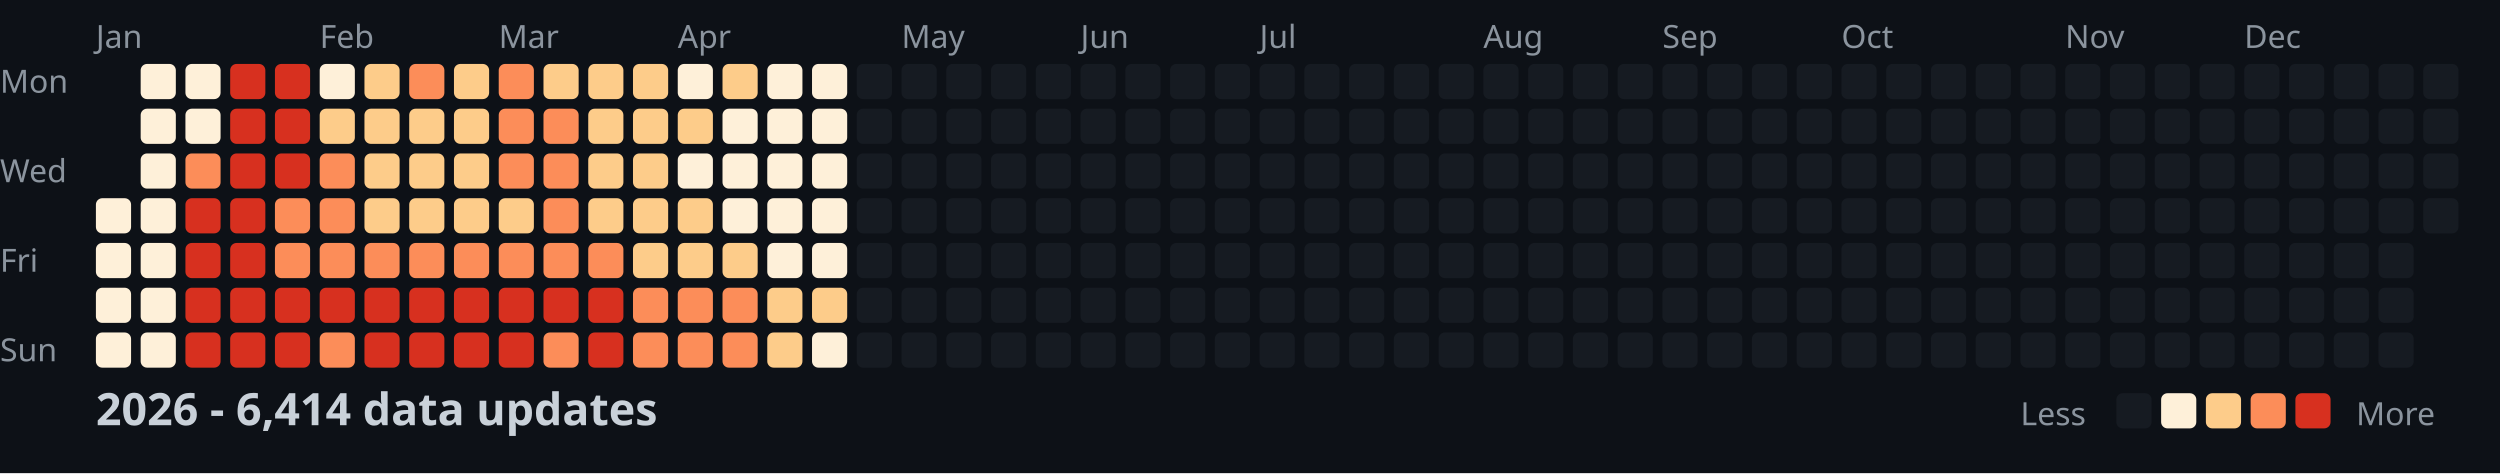
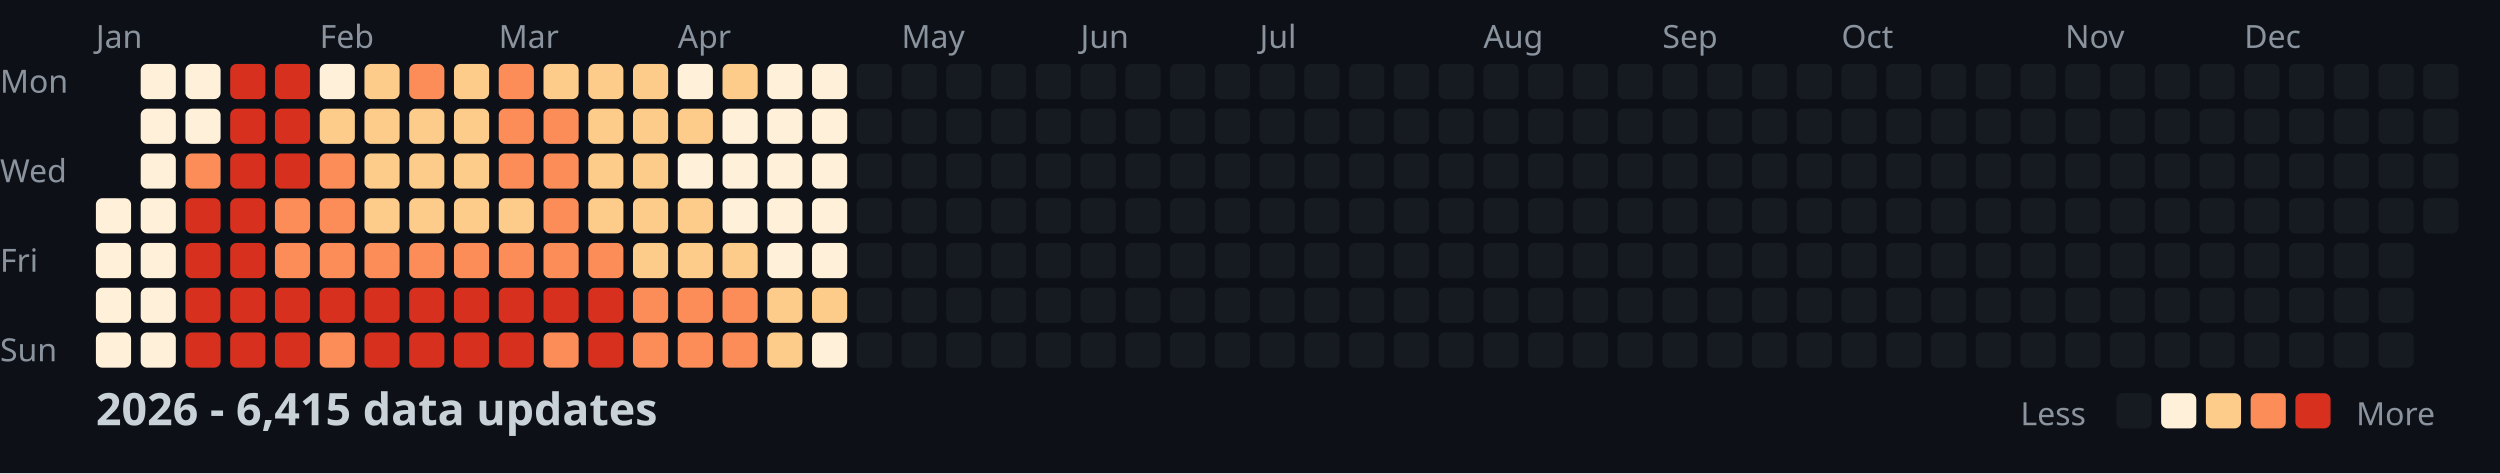
<svg xmlns="http://www.w3.org/2000/svg" width="782" height="148">
  <style>
    .month { font: 10px sans-serif; fill: #8b949e; }
    .day { font: 10px sans-serif; fill: #8b949e; }
    .title { font: bold 14px sans-serif; fill: #c9d1d9; }
    .legend { font: 10px sans-serif; fill: #8b949e; }
  </style>
  <rect width="100%" height="100%" fill="#0d1117" />
  <text x="0" y="29" class="day">Mon</text>
  <text x="0" y="57" class="day">Wed</text>
  <text x="0" y="85" class="day">Fri</text>
  <text x="0" y="113" class="day">Sun</text>
  <text x="30" y="15" class="month">Jan</text>
  <text x="100" y="15" class="month">Feb</text>
  <text x="156" y="15" class="month">Mar</text>
  <text x="212" y="15" class="month">Apr</text>
  <text x="282" y="15" class="month">May</text>
  <text x="338" y="15" class="month">Jun</text>
  <text x="394" y="15" class="month">Jul</text>
  <text x="464" y="15" class="month">Aug</text>
  <text x="520" y="15" class="month">Sep</text>
  <text x="576" y="15" class="month">Oct</text>
  <text x="646" y="15" class="month">Nov</text>
  <text x="702" y="15" class="month">Dec</text>
  <rect x="30" y="62" width="11" height="11" fill="#fef0d9" rx="2" />
  <rect x="30" y="76" width="11" height="11" fill="#fef0d9" rx="2" />
  <rect x="30" y="90" width="11" height="11" fill="#fef0d9" rx="2" />
  <rect x="30" y="104" width="11" height="11" fill="#fef0d9" rx="2" />
  <rect x="44" y="20" width="11" height="11" fill="#fef0d9" rx="2" />
  <rect x="44" y="34" width="11" height="11" fill="#fef0d9" rx="2" />
  <rect x="44" y="48" width="11" height="11" fill="#fef0d9" rx="2" />
  <rect x="44" y="62" width="11" height="11" fill="#fef0d9" rx="2" />
  <rect x="44" y="76" width="11" height="11" fill="#fef0d9" rx="2" />
  <rect x="44" y="90" width="11" height="11" fill="#fef0d9" rx="2" />
  <rect x="44" y="104" width="11" height="11" fill="#fef0d9" rx="2" />
  <rect x="58" y="20" width="11" height="11" fill="#fef0d9" rx="2" />
  <rect x="58" y="34" width="11" height="11" fill="#fef0d9" rx="2" />
  <rect x="58" y="48" width="11" height="11" fill="#fc8d59" rx="2" />
  <rect x="58" y="62" width="11" height="11" fill="#d7301f" rx="2" />
  <rect x="58" y="76" width="11" height="11" fill="#d7301f" rx="2" />
  <rect x="58" y="90" width="11" height="11" fill="#d7301f" rx="2" />
  <rect x="58" y="104" width="11" height="11" fill="#d7301f" rx="2" />
  <rect x="72" y="20" width="11" height="11" fill="#d7301f" rx="2" />
  <rect x="72" y="34" width="11" height="11" fill="#d7301f" rx="2" />
  <rect x="72" y="48" width="11" height="11" fill="#d7301f" rx="2" />
  <rect x="72" y="62" width="11" height="11" fill="#d7301f" rx="2" />
  <rect x="72" y="76" width="11" height="11" fill="#d7301f" rx="2" />
  <rect x="72" y="90" width="11" height="11" fill="#d7301f" rx="2" />
  <rect x="72" y="104" width="11" height="11" fill="#d7301f" rx="2" />
  <rect x="86" y="20" width="11" height="11" fill="#d7301f" rx="2" />
  <rect x="86" y="34" width="11" height="11" fill="#d7301f" rx="2" />
  <rect x="86" y="48" width="11" height="11" fill="#d7301f" rx="2" />
  <rect x="86" y="62" width="11" height="11" fill="#fc8d59" rx="2" />
  <rect x="86" y="76" width="11" height="11" fill="#fc8d59" rx="2" />
  <rect x="86" y="90" width="11" height="11" fill="#d7301f" rx="2" />
  <rect x="86" y="104" width="11" height="11" fill="#d7301f" rx="2" />
  <rect x="100" y="20" width="11" height="11" fill="#fef0d9" rx="2" />
  <rect x="100" y="34" width="11" height="11" fill="#fdcc8a" rx="2" />
  <rect x="100" y="48" width="11" height="11" fill="#fc8d59" rx="2" />
  <rect x="100" y="62" width="11" height="11" fill="#fc8d59" rx="2" />
  <rect x="100" y="76" width="11" height="11" fill="#fc8d59" rx="2" />
  <rect x="100" y="90" width="11" height="11" fill="#d7301f" rx="2" />
  <rect x="100" y="104" width="11" height="11" fill="#fc8d59" rx="2" />
  <rect x="114" y="20" width="11" height="11" fill="#fdcc8a" rx="2" />
  <rect x="114" y="34" width="11" height="11" fill="#fdcc8a" rx="2" />
  <rect x="114" y="48" width="11" height="11" fill="#fdcc8a" rx="2" />
  <rect x="114" y="62" width="11" height="11" fill="#fdcc8a" rx="2" />
  <rect x="114" y="76" width="11" height="11" fill="#fc8d59" rx="2" />
  <rect x="114" y="90" width="11" height="11" fill="#d7301f" rx="2" />
  <rect x="114" y="104" width="11" height="11" fill="#d7301f" rx="2" />
  <rect x="128" y="20" width="11" height="11" fill="#fc8d59" rx="2" />
  <rect x="128" y="34" width="11" height="11" fill="#fdcc8a" rx="2" />
  <rect x="128" y="48" width="11" height="11" fill="#fdcc8a" rx="2" />
  <rect x="128" y="62" width="11" height="11" fill="#fdcc8a" rx="2" />
  <rect x="128" y="76" width="11" height="11" fill="#fc8d59" rx="2" />
  <rect x="128" y="90" width="11" height="11" fill="#d7301f" rx="2" />
  <rect x="128" y="104" width="11" height="11" fill="#d7301f" rx="2" />
  <rect x="142" y="20" width="11" height="11" fill="#fdcc8a" rx="2" />
  <rect x="142" y="34" width="11" height="11" fill="#fdcc8a" rx="2" />
  <rect x="142" y="48" width="11" height="11" fill="#fdcc8a" rx="2" />
  <rect x="142" y="62" width="11" height="11" fill="#fdcc8a" rx="2" />
  <rect x="142" y="76" width="11" height="11" fill="#fc8d59" rx="2" />
  <rect x="142" y="90" width="11" height="11" fill="#d7301f" rx="2" />
  <rect x="142" y="104" width="11" height="11" fill="#d7301f" rx="2" />
  <rect x="156" y="20" width="11" height="11" fill="#fc8d59" rx="2" />
  <rect x="156" y="34" width="11" height="11" fill="#fc8d59" rx="2" />
  <rect x="156" y="48" width="11" height="11" fill="#fc8d59" rx="2" />
  <rect x="156" y="62" width="11" height="11" fill="#fdcc8a" rx="2" />
  <rect x="156" y="76" width="11" height="11" fill="#fc8d59" rx="2" />
  <rect x="156" y="90" width="11" height="11" fill="#d7301f" rx="2" />
  <rect x="156" y="104" width="11" height="11" fill="#d7301f" rx="2" />
  <rect x="170" y="20" width="11" height="11" fill="#fdcc8a" rx="2" />
  <rect x="170" y="34" width="11" height="11" fill="#fc8d59" rx="2" />
  <rect x="170" y="48" width="11" height="11" fill="#fc8d59" rx="2" />
  <rect x="170" y="62" width="11" height="11" fill="#fc8d59" rx="2" />
  <rect x="170" y="76" width="11" height="11" fill="#fc8d59" rx="2" />
  <rect x="170" y="90" width="11" height="11" fill="#d7301f" rx="2" />
  <rect x="170" y="104" width="11" height="11" fill="#fc8d59" rx="2" />
  <rect x="184" y="20" width="11" height="11" fill="#fdcc8a" rx="2" />
  <rect x="184" y="34" width="11" height="11" fill="#fdcc8a" rx="2" />
  <rect x="184" y="48" width="11" height="11" fill="#fdcc8a" rx="2" />
  <rect x="184" y="62" width="11" height="11" fill="#fdcc8a" rx="2" />
  <rect x="184" y="76" width="11" height="11" fill="#fc8d59" rx="2" />
  <rect x="184" y="90" width="11" height="11" fill="#d7301f" rx="2" />
  <rect x="184" y="104" width="11" height="11" fill="#d7301f" rx="2" />
  <rect x="198" y="20" width="11" height="11" fill="#fdcc8a" rx="2" />
  <rect x="198" y="34" width="11" height="11" fill="#fdcc8a" rx="2" />
  <rect x="198" y="48" width="11" height="11" fill="#fdcc8a" rx="2" />
  <rect x="198" y="62" width="11" height="11" fill="#fdcc8a" rx="2" />
  <rect x="198" y="76" width="11" height="11" fill="#fdcc8a" rx="2" />
  <rect x="198" y="90" width="11" height="11" fill="#fc8d59" rx="2" />
  <rect x="198" y="104" width="11" height="11" fill="#fc8d59" rx="2" />
  <rect x="212" y="20" width="11" height="11" fill="#fef0d9" rx="2" />
  <rect x="212" y="34" width="11" height="11" fill="#fdcc8a" rx="2" />
  <rect x="212" y="48" width="11" height="11" fill="#fef0d9" rx="2" />
  <rect x="212" y="62" width="11" height="11" fill="#fdcc8a" rx="2" />
  <rect x="212" y="76" width="11" height="11" fill="#fdcc8a" rx="2" />
  <rect x="212" y="90" width="11" height="11" fill="#fc8d59" rx="2" />
  <rect x="212" y="104" width="11" height="11" fill="#fc8d59" rx="2" />
  <rect x="226" y="20" width="11" height="11" fill="#fdcc8a" rx="2" />
  <rect x="226" y="34" width="11" height="11" fill="#fef0d9" rx="2" />
  <rect x="226" y="48" width="11" height="11" fill="#fef0d9" rx="2" />
  <rect x="226" y="62" width="11" height="11" fill="#fef0d9" rx="2" />
  <rect x="226" y="76" width="11" height="11" fill="#fdcc8a" rx="2" />
  <rect x="226" y="90" width="11" height="11" fill="#fc8d59" rx="2" />
  <rect x="226" y="104" width="11" height="11" fill="#fc8d59" rx="2" />
  <rect x="240" y="20" width="11" height="11" fill="#fef0d9" rx="2" />
  <rect x="240" y="34" width="11" height="11" fill="#fef0d9" rx="2" />
  <rect x="240" y="48" width="11" height="11" fill="#fef0d9" rx="2" />
  <rect x="240" y="62" width="11" height="11" fill="#fef0d9" rx="2" />
  <rect x="240" y="76" width="11" height="11" fill="#fef0d9" rx="2" />
  <rect x="240" y="90" width="11" height="11" fill="#fdcc8a" rx="2" />
  <rect x="240" y="104" width="11" height="11" fill="#fdcc8a" rx="2" />
  <rect x="254" y="20" width="11" height="11" fill="#fef0d9" rx="2" />
  <rect x="254" y="34" width="11" height="11" fill="#fef0d9" rx="2" />
  <rect x="254" y="48" width="11" height="11" fill="#fef0d9" rx="2" />
  <rect x="254" y="62" width="11" height="11" fill="#fef0d9" rx="2" />
  <rect x="254" y="76" width="11" height="11" fill="#fef0d9" rx="2" />
  <rect x="254" y="90" width="11" height="11" fill="#fdcc8a" rx="2" />
  <rect x="254" y="104" width="11" height="11" fill="#fef0d9" rx="2" />
  <rect x="268" y="20" width="11" height="11" fill="#161b22" rx="2" />
  <rect x="268" y="34" width="11" height="11" fill="#161b22" rx="2" />
  <rect x="268" y="48" width="11" height="11" fill="#161b22" rx="2" />
  <rect x="268" y="62" width="11" height="11" fill="#161b22" rx="2" />
  <rect x="268" y="76" width="11" height="11" fill="#161b22" rx="2" />
  <rect x="268" y="90" width="11" height="11" fill="#161b22" rx="2" />
  <rect x="268" y="104" width="11" height="11" fill="#161b22" rx="2" />
  <rect x="282" y="20" width="11" height="11" fill="#161b22" rx="2" />
  <rect x="282" y="34" width="11" height="11" fill="#161b22" rx="2" />
  <rect x="282" y="48" width="11" height="11" fill="#161b22" rx="2" />
  <rect x="282" y="62" width="11" height="11" fill="#161b22" rx="2" />
  <rect x="282" y="76" width="11" height="11" fill="#161b22" rx="2" />
  <rect x="282" y="90" width="11" height="11" fill="#161b22" rx="2" />
  <rect x="282" y="104" width="11" height="11" fill="#161b22" rx="2" />
  <rect x="296" y="20" width="11" height="11" fill="#161b22" rx="2" />
  <rect x="296" y="34" width="11" height="11" fill="#161b22" rx="2" />
  <rect x="296" y="48" width="11" height="11" fill="#161b22" rx="2" />
  <rect x="296" y="62" width="11" height="11" fill="#161b22" rx="2" />
  <rect x="296" y="76" width="11" height="11" fill="#161b22" rx="2" />
  <rect x="296" y="90" width="11" height="11" fill="#161b22" rx="2" />
  <rect x="296" y="104" width="11" height="11" fill="#161b22" rx="2" />
  <rect x="310" y="20" width="11" height="11" fill="#161b22" rx="2" />
  <rect x="310" y="34" width="11" height="11" fill="#161b22" rx="2" />
  <rect x="310" y="48" width="11" height="11" fill="#161b22" rx="2" />
  <rect x="310" y="62" width="11" height="11" fill="#161b22" rx="2" />
  <rect x="310" y="76" width="11" height="11" fill="#161b22" rx="2" />
  <rect x="310" y="90" width="11" height="11" fill="#161b22" rx="2" />
  <rect x="310" y="104" width="11" height="11" fill="#161b22" rx="2" />
  <rect x="324" y="20" width="11" height="11" fill="#161b22" rx="2" />
  <rect x="324" y="34" width="11" height="11" fill="#161b22" rx="2" />
  <rect x="324" y="48" width="11" height="11" fill="#161b22" rx="2" />
  <rect x="324" y="62" width="11" height="11" fill="#161b22" rx="2" />
  <rect x="324" y="76" width="11" height="11" fill="#161b22" rx="2" />
  <rect x="324" y="90" width="11" height="11" fill="#161b22" rx="2" />
  <rect x="324" y="104" width="11" height="11" fill="#161b22" rx="2" />
  <rect x="338" y="20" width="11" height="11" fill="#161b22" rx="2" />
  <rect x="338" y="34" width="11" height="11" fill="#161b22" rx="2" />
  <rect x="338" y="48" width="11" height="11" fill="#161b22" rx="2" />
  <rect x="338" y="62" width="11" height="11" fill="#161b22" rx="2" />
  <rect x="338" y="76" width="11" height="11" fill="#161b22" rx="2" />
  <rect x="338" y="90" width="11" height="11" fill="#161b22" rx="2" />
  <rect x="338" y="104" width="11" height="11" fill="#161b22" rx="2" />
  <rect x="352" y="20" width="11" height="11" fill="#161b22" rx="2" />
  <rect x="352" y="34" width="11" height="11" fill="#161b22" rx="2" />
  <rect x="352" y="48" width="11" height="11" fill="#161b22" rx="2" />
  <rect x="352" y="62" width="11" height="11" fill="#161b22" rx="2" />
  <rect x="352" y="76" width="11" height="11" fill="#161b22" rx="2" />
  <rect x="352" y="90" width="11" height="11" fill="#161b22" rx="2" />
  <rect x="352" y="104" width="11" height="11" fill="#161b22" rx="2" />
  <rect x="366" y="20" width="11" height="11" fill="#161b22" rx="2" />
  <rect x="366" y="34" width="11" height="11" fill="#161b22" rx="2" />
  <rect x="366" y="48" width="11" height="11" fill="#161b22" rx="2" />
  <rect x="366" y="62" width="11" height="11" fill="#161b22" rx="2" />
  <rect x="366" y="76" width="11" height="11" fill="#161b22" rx="2" />
  <rect x="366" y="90" width="11" height="11" fill="#161b22" rx="2" />
  <rect x="366" y="104" width="11" height="11" fill="#161b22" rx="2" />
  <rect x="380" y="20" width="11" height="11" fill="#161b22" rx="2" />
  <rect x="380" y="34" width="11" height="11" fill="#161b22" rx="2" />
  <rect x="380" y="48" width="11" height="11" fill="#161b22" rx="2" />
  <rect x="380" y="62" width="11" height="11" fill="#161b22" rx="2" />
  <rect x="380" y="76" width="11" height="11" fill="#161b22" rx="2" />
  <rect x="380" y="90" width="11" height="11" fill="#161b22" rx="2" />
  <rect x="380" y="104" width="11" height="11" fill="#161b22" rx="2" />
  <rect x="394" y="20" width="11" height="11" fill="#161b22" rx="2" />
  <rect x="394" y="34" width="11" height="11" fill="#161b22" rx="2" />
  <rect x="394" y="48" width="11" height="11" fill="#161b22" rx="2" />
  <rect x="394" y="62" width="11" height="11" fill="#161b22" rx="2" />
  <rect x="394" y="76" width="11" height="11" fill="#161b22" rx="2" />
  <rect x="394" y="90" width="11" height="11" fill="#161b22" rx="2" />
  <rect x="394" y="104" width="11" height="11" fill="#161b22" rx="2" />
  <rect x="408" y="20" width="11" height="11" fill="#161b22" rx="2" />
  <rect x="408" y="34" width="11" height="11" fill="#161b22" rx="2" />
  <rect x="408" y="48" width="11" height="11" fill="#161b22" rx="2" />
  <rect x="408" y="62" width="11" height="11" fill="#161b22" rx="2" />
  <rect x="408" y="76" width="11" height="11" fill="#161b22" rx="2" />
  <rect x="408" y="90" width="11" height="11" fill="#161b22" rx="2" />
  <rect x="408" y="104" width="11" height="11" fill="#161b22" rx="2" />
  <rect x="422" y="20" width="11" height="11" fill="#161b22" rx="2" />
  <rect x="422" y="34" width="11" height="11" fill="#161b22" rx="2" />
  <rect x="422" y="48" width="11" height="11" fill="#161b22" rx="2" />
  <rect x="422" y="62" width="11" height="11" fill="#161b22" rx="2" />
  <rect x="422" y="76" width="11" height="11" fill="#161b22" rx="2" />
  <rect x="422" y="90" width="11" height="11" fill="#161b22" rx="2" />
  <rect x="422" y="104" width="11" height="11" fill="#161b22" rx="2" />
  <rect x="436" y="20" width="11" height="11" fill="#161b22" rx="2" />
  <rect x="436" y="34" width="11" height="11" fill="#161b22" rx="2" />
  <rect x="436" y="48" width="11" height="11" fill="#161b22" rx="2" />
  <rect x="436" y="62" width="11" height="11" fill="#161b22" rx="2" />
  <rect x="436" y="76" width="11" height="11" fill="#161b22" rx="2" />
  <rect x="436" y="90" width="11" height="11" fill="#161b22" rx="2" />
  <rect x="436" y="104" width="11" height="11" fill="#161b22" rx="2" />
  <rect x="450" y="20" width="11" height="11" fill="#161b22" rx="2" />
  <rect x="450" y="34" width="11" height="11" fill="#161b22" rx="2" />
  <rect x="450" y="48" width="11" height="11" fill="#161b22" rx="2" />
  <rect x="450" y="62" width="11" height="11" fill="#161b22" rx="2" />
  <rect x="450" y="76" width="11" height="11" fill="#161b22" rx="2" />
  <rect x="450" y="90" width="11" height="11" fill="#161b22" rx="2" />
  <rect x="450" y="104" width="11" height="11" fill="#161b22" rx="2" />
  <rect x="464" y="20" width="11" height="11" fill="#161b22" rx="2" />
  <rect x="464" y="34" width="11" height="11" fill="#161b22" rx="2" />
  <rect x="464" y="48" width="11" height="11" fill="#161b22" rx="2" />
  <rect x="464" y="62" width="11" height="11" fill="#161b22" rx="2" />
  <rect x="464" y="76" width="11" height="11" fill="#161b22" rx="2" />
  <rect x="464" y="90" width="11" height="11" fill="#161b22" rx="2" />
  <rect x="464" y="104" width="11" height="11" fill="#161b22" rx="2" />
  <rect x="478" y="20" width="11" height="11" fill="#161b22" rx="2" />
  <rect x="478" y="34" width="11" height="11" fill="#161b22" rx="2" />
  <rect x="478" y="48" width="11" height="11" fill="#161b22" rx="2" />
  <rect x="478" y="62" width="11" height="11" fill="#161b22" rx="2" />
  <rect x="478" y="76" width="11" height="11" fill="#161b22" rx="2" />
  <rect x="478" y="90" width="11" height="11" fill="#161b22" rx="2" />
  <rect x="478" y="104" width="11" height="11" fill="#161b22" rx="2" />
  <rect x="492" y="20" width="11" height="11" fill="#161b22" rx="2" />
  <rect x="492" y="34" width="11" height="11" fill="#161b22" rx="2" />
  <rect x="492" y="48" width="11" height="11" fill="#161b22" rx="2" />
  <rect x="492" y="62" width="11" height="11" fill="#161b22" rx="2" />
  <rect x="492" y="76" width="11" height="11" fill="#161b22" rx="2" />
  <rect x="492" y="90" width="11" height="11" fill="#161b22" rx="2" />
  <rect x="492" y="104" width="11" height="11" fill="#161b22" rx="2" />
  <rect x="506" y="20" width="11" height="11" fill="#161b22" rx="2" />
  <rect x="506" y="34" width="11" height="11" fill="#161b22" rx="2" />
  <rect x="506" y="48" width="11" height="11" fill="#161b22" rx="2" />
  <rect x="506" y="62" width="11" height="11" fill="#161b22" rx="2" />
  <rect x="506" y="76" width="11" height="11" fill="#161b22" rx="2" />
  <rect x="506" y="90" width="11" height="11" fill="#161b22" rx="2" />
  <rect x="506" y="104" width="11" height="11" fill="#161b22" rx="2" />
  <rect x="520" y="20" width="11" height="11" fill="#161b22" rx="2" />
  <rect x="520" y="34" width="11" height="11" fill="#161b22" rx="2" />
  <rect x="520" y="48" width="11" height="11" fill="#161b22" rx="2" />
  <rect x="520" y="62" width="11" height="11" fill="#161b22" rx="2" />
  <rect x="520" y="76" width="11" height="11" fill="#161b22" rx="2" />
  <rect x="520" y="90" width="11" height="11" fill="#161b22" rx="2" />
  <rect x="520" y="104" width="11" height="11" fill="#161b22" rx="2" />
  <rect x="534" y="20" width="11" height="11" fill="#161b22" rx="2" />
  <rect x="534" y="34" width="11" height="11" fill="#161b22" rx="2" />
  <rect x="534" y="48" width="11" height="11" fill="#161b22" rx="2" />
  <rect x="534" y="62" width="11" height="11" fill="#161b22" rx="2" />
  <rect x="534" y="76" width="11" height="11" fill="#161b22" rx="2" />
  <rect x="534" y="90" width="11" height="11" fill="#161b22" rx="2" />
  <rect x="534" y="104" width="11" height="11" fill="#161b22" rx="2" />
  <rect x="548" y="20" width="11" height="11" fill="#161b22" rx="2" />
  <rect x="548" y="34" width="11" height="11" fill="#161b22" rx="2" />
  <rect x="548" y="48" width="11" height="11" fill="#161b22" rx="2" />
  <rect x="548" y="62" width="11" height="11" fill="#161b22" rx="2" />
  <rect x="548" y="76" width="11" height="11" fill="#161b22" rx="2" />
  <rect x="548" y="90" width="11" height="11" fill="#161b22" rx="2" />
  <rect x="548" y="104" width="11" height="11" fill="#161b22" rx="2" />
  <rect x="562" y="20" width="11" height="11" fill="#161b22" rx="2" />
  <rect x="562" y="34" width="11" height="11" fill="#161b22" rx="2" />
  <rect x="562" y="48" width="11" height="11" fill="#161b22" rx="2" />
  <rect x="562" y="62" width="11" height="11" fill="#161b22" rx="2" />
  <rect x="562" y="76" width="11" height="11" fill="#161b22" rx="2" />
  <rect x="562" y="90" width="11" height="11" fill="#161b22" rx="2" />
  <rect x="562" y="104" width="11" height="11" fill="#161b22" rx="2" />
  <rect x="576" y="20" width="11" height="11" fill="#161b22" rx="2" />
  <rect x="576" y="34" width="11" height="11" fill="#161b22" rx="2" />
  <rect x="576" y="48" width="11" height="11" fill="#161b22" rx="2" />
  <rect x="576" y="62" width="11" height="11" fill="#161b22" rx="2" />
  <rect x="576" y="76" width="11" height="11" fill="#161b22" rx="2" />
  <rect x="576" y="90" width="11" height="11" fill="#161b22" rx="2" />
  <rect x="576" y="104" width="11" height="11" fill="#161b22" rx="2" />
  <rect x="590" y="20" width="11" height="11" fill="#161b22" rx="2" />
  <rect x="590" y="34" width="11" height="11" fill="#161b22" rx="2" />
  <rect x="590" y="48" width="11" height="11" fill="#161b22" rx="2" />
  <rect x="590" y="62" width="11" height="11" fill="#161b22" rx="2" />
  <rect x="590" y="76" width="11" height="11" fill="#161b22" rx="2" />
  <rect x="590" y="90" width="11" height="11" fill="#161b22" rx="2" />
  <rect x="590" y="104" width="11" height="11" fill="#161b22" rx="2" />
  <rect x="604" y="20" width="11" height="11" fill="#161b22" rx="2" />
  <rect x="604" y="34" width="11" height="11" fill="#161b22" rx="2" />
  <rect x="604" y="48" width="11" height="11" fill="#161b22" rx="2" />
  <rect x="604" y="62" width="11" height="11" fill="#161b22" rx="2" />
  <rect x="604" y="76" width="11" height="11" fill="#161b22" rx="2" />
  <rect x="604" y="90" width="11" height="11" fill="#161b22" rx="2" />
  <rect x="604" y="104" width="11" height="11" fill="#161b22" rx="2" />
  <rect x="618" y="20" width="11" height="11" fill="#161b22" rx="2" />
  <rect x="618" y="34" width="11" height="11" fill="#161b22" rx="2" />
  <rect x="618" y="48" width="11" height="11" fill="#161b22" rx="2" />
  <rect x="618" y="62" width="11" height="11" fill="#161b22" rx="2" />
  <rect x="618" y="76" width="11" height="11" fill="#161b22" rx="2" />
  <rect x="618" y="90" width="11" height="11" fill="#161b22" rx="2" />
  <rect x="618" y="104" width="11" height="11" fill="#161b22" rx="2" />
  <rect x="632" y="20" width="11" height="11" fill="#161b22" rx="2" />
  <rect x="632" y="34" width="11" height="11" fill="#161b22" rx="2" />
  <rect x="632" y="48" width="11" height="11" fill="#161b22" rx="2" />
  <rect x="632" y="62" width="11" height="11" fill="#161b22" rx="2" />
  <rect x="632" y="76" width="11" height="11" fill="#161b22" rx="2" />
  <rect x="632" y="90" width="11" height="11" fill="#161b22" rx="2" />
  <rect x="632" y="104" width="11" height="11" fill="#161b22" rx="2" />
  <rect x="646" y="20" width="11" height="11" fill="#161b22" rx="2" />
  <rect x="646" y="34" width="11" height="11" fill="#161b22" rx="2" />
  <rect x="646" y="48" width="11" height="11" fill="#161b22" rx="2" />
  <rect x="646" y="62" width="11" height="11" fill="#161b22" rx="2" />
  <rect x="646" y="76" width="11" height="11" fill="#161b22" rx="2" />
  <rect x="646" y="90" width="11" height="11" fill="#161b22" rx="2" />
  <rect x="646" y="104" width="11" height="11" fill="#161b22" rx="2" />
  <rect x="660" y="20" width="11" height="11" fill="#161b22" rx="2" />
  <rect x="660" y="34" width="11" height="11" fill="#161b22" rx="2" />
  <rect x="660" y="48" width="11" height="11" fill="#161b22" rx="2" />
  <rect x="660" y="62" width="11" height="11" fill="#161b22" rx="2" />
  <rect x="660" y="76" width="11" height="11" fill="#161b22" rx="2" />
  <rect x="660" y="90" width="11" height="11" fill="#161b22" rx="2" />
  <rect x="660" y="104" width="11" height="11" fill="#161b22" rx="2" />
  <rect x="674" y="20" width="11" height="11" fill="#161b22" rx="2" />
  <rect x="674" y="34" width="11" height="11" fill="#161b22" rx="2" />
  <rect x="674" y="48" width="11" height="11" fill="#161b22" rx="2" />
  <rect x="674" y="62" width="11" height="11" fill="#161b22" rx="2" />
  <rect x="674" y="76" width="11" height="11" fill="#161b22" rx="2" />
  <rect x="674" y="90" width="11" height="11" fill="#161b22" rx="2" />
  <rect x="674" y="104" width="11" height="11" fill="#161b22" rx="2" />
  <rect x="688" y="20" width="11" height="11" fill="#161b22" rx="2" />
  <rect x="688" y="34" width="11" height="11" fill="#161b22" rx="2" />
  <rect x="688" y="48" width="11" height="11" fill="#161b22" rx="2" />
  <rect x="688" y="62" width="11" height="11" fill="#161b22" rx="2" />
  <rect x="688" y="76" width="11" height="11" fill="#161b22" rx="2" />
  <rect x="688" y="90" width="11" height="11" fill="#161b22" rx="2" />
  <rect x="688" y="104" width="11" height="11" fill="#161b22" rx="2" />
  <rect x="702" y="20" width="11" height="11" fill="#161b22" rx="2" />
  <rect x="702" y="34" width="11" height="11" fill="#161b22" rx="2" />
  <rect x="702" y="48" width="11" height="11" fill="#161b22" rx="2" />
  <rect x="702" y="62" width="11" height="11" fill="#161b22" rx="2" />
  <rect x="702" y="76" width="11" height="11" fill="#161b22" rx="2" />
  <rect x="702" y="90" width="11" height="11" fill="#161b22" rx="2" />
  <rect x="702" y="104" width="11" height="11" fill="#161b22" rx="2" />
  <rect x="716" y="20" width="11" height="11" fill="#161b22" rx="2" />
  <rect x="716" y="34" width="11" height="11" fill="#161b22" rx="2" />
  <rect x="716" y="48" width="11" height="11" fill="#161b22" rx="2" />
  <rect x="716" y="62" width="11" height="11" fill="#161b22" rx="2" />
  <rect x="716" y="76" width="11" height="11" fill="#161b22" rx="2" />
  <rect x="716" y="90" width="11" height="11" fill="#161b22" rx="2" />
  <rect x="716" y="104" width="11" height="11" fill="#161b22" rx="2" />
  <rect x="730" y="20" width="11" height="11" fill="#161b22" rx="2" />
  <rect x="730" y="34" width="11" height="11" fill="#161b22" rx="2" />
  <rect x="730" y="48" width="11" height="11" fill="#161b22" rx="2" />
  <rect x="730" y="62" width="11" height="11" fill="#161b22" rx="2" />
  <rect x="730" y="76" width="11" height="11" fill="#161b22" rx="2" />
  <rect x="730" y="90" width="11" height="11" fill="#161b22" rx="2" />
  <rect x="730" y="104" width="11" height="11" fill="#161b22" rx="2" />
  <rect x="744" y="20" width="11" height="11" fill="#161b22" rx="2" />
  <rect x="744" y="34" width="11" height="11" fill="#161b22" rx="2" />
  <rect x="744" y="48" width="11" height="11" fill="#161b22" rx="2" />
  <rect x="744" y="62" width="11" height="11" fill="#161b22" rx="2" />
  <rect x="744" y="76" width="11" height="11" fill="#161b22" rx="2" />
  <rect x="744" y="90" width="11" height="11" fill="#161b22" rx="2" />
  <rect x="744" y="104" width="11" height="11" fill="#161b22" rx="2" />
  <rect x="758" y="20" width="11" height="11" fill="#161b22" rx="2" />
  <rect x="758" y="34" width="11" height="11" fill="#161b22" rx="2" />
  <rect x="758" y="48" width="11" height="11" fill="#161b22" rx="2" />
  <rect x="758" y="62" width="11" height="11" fill="#161b22" rx="2" />
-   <text x="30" y="133" class="title">2026 - 6,414 data updates</text>
+   <text x="30" y="133" class="title">2026 - 6,415 data updates</text>
  <text x="632" y="133" class="legend">Less</text>
  <rect x="662" y="123" width="11" height="11" fill="#161b22" rx="2" />
  <rect x="676" y="123" width="11" height="11" fill="#fef0d9" rx="2" />
  <rect x="690" y="123" width="11" height="11" fill="#fdcc8a" rx="2" />
  <rect x="704" y="123" width="11" height="11" fill="#fc8d59" rx="2" />
  <rect x="718" y="123" width="11" height="11" fill="#d7301f" rx="2" />
  <text x="737" y="133" class="legend">More</text>
</svg>
